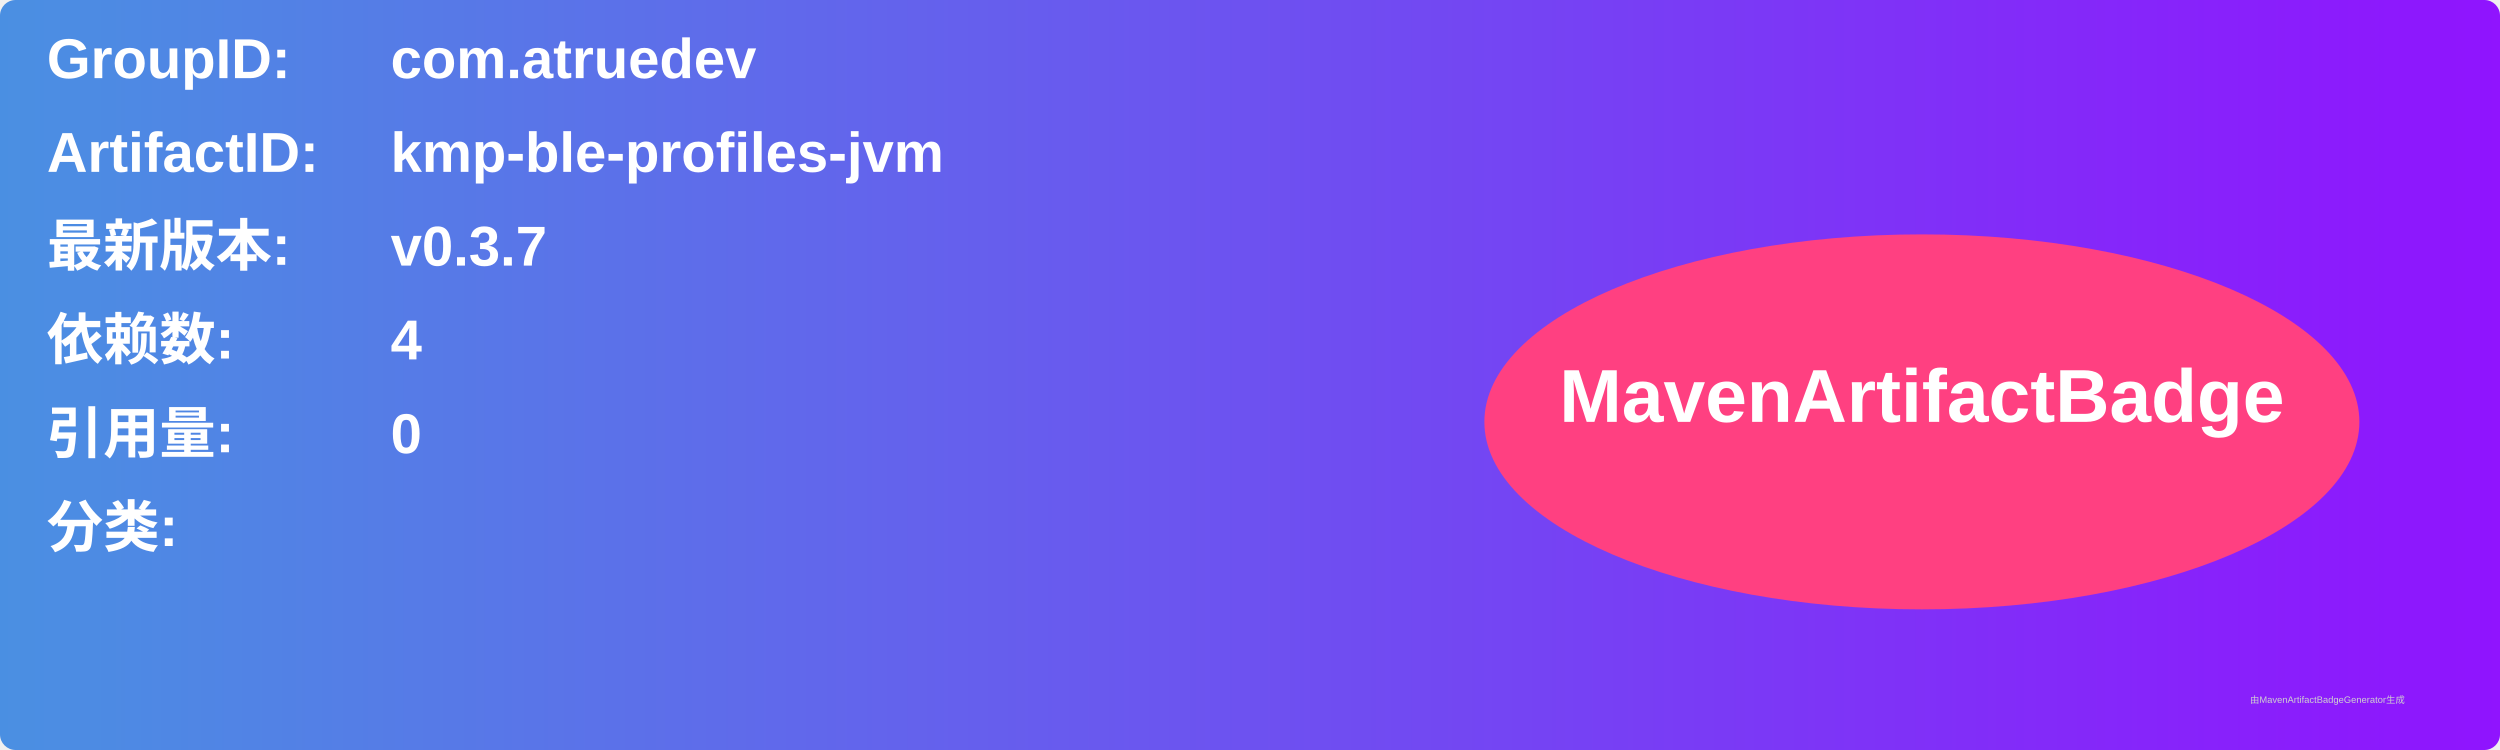
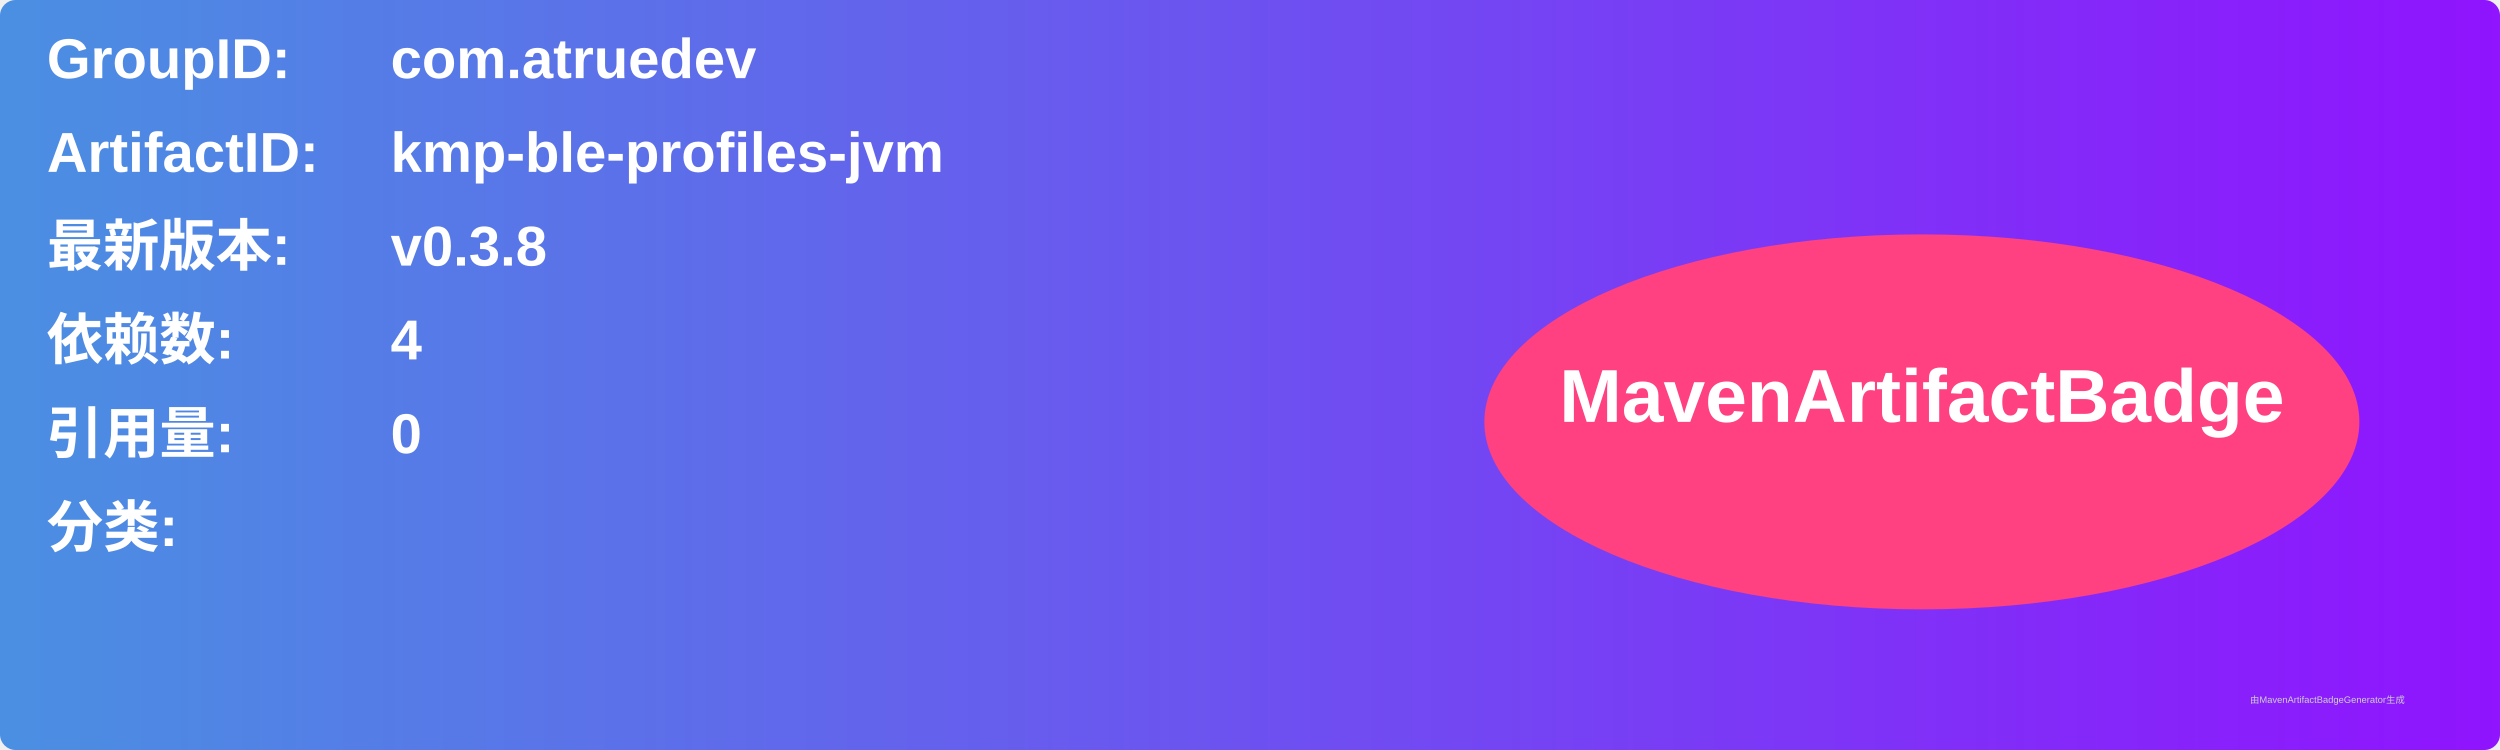
<svg xmlns="http://www.w3.org/2000/svg" width="800" height="240" viewBox="0 0 800 240">
  <linearGradient id="grad" x1="0%" y1="0%" x2="100%" y2="0%">
    <stop offset="0%" stop-color="#4a90e2" />
    <stop offset="100%" stop-color="#9013fe" />
  </linearGradient>
  <rect width="100%" height="100%" rx="5" ry="5" fill="url(#grad)" />
  <g transform="translate(15, 15)">
    <text x="0" y="10" font-family="Arial" font-size="18" fill="white" font-weight="bold" width="260">GroupID:</text>
    <text x="110" y="10" font-family="Arial" font-size="18" fill="white" font-weight="bold" width="460">com.atruedev</text>
    <text x="0" y="40" font-family="Arial" font-size="18" fill="white" font-weight="bold" width="260">ArtifactID:</text>
    <text x="110" y="40" font-family="Arial" font-size="18" fill="white" font-weight="bold" width="460">kmp-ble-profiles-jvm</text>
    <text x="0" y="70" font-family="Arial" font-size="18" fill="white" font-weight="bold">最新版本:</text>
    <text x="110" y="70" font-family="Arial" font-size="18" fill="white" font-weight="bold">
-       <tspan font-weight="bold">v0.3.7</tspan>
+       <tspan font-weight="bold">v0.3.8</tspan>
    </text>
    <text x="0" y="100" font-family="Arial" font-size="18" fill="white" font-weight="bold">依赖数: </text>
    <text x="110" y="100" font-family="Arial" font-size="18" fill="white">
      <tspan font-weight="bold">4</tspan>
    </text>
    <text x="0" y="130" font-family="Arial" font-size="18" fill="white" font-weight="bold">引用量: </text>
    <text x="110" y="130" font-family="Arial" font-size="18" fill="white">
      <tspan font-weight="bold">0</tspan>
    </text>
    <text x="0" y="160" font-family="Arial" font-size="18" fill="white" font-weight="bold">分类:</text>
    <text x="10" y="190" font-family="Arial" font-size="10" fill="white">
      <tspan font-weight="bold" />
    </text>
    <ellipse cx="600" cy="120" rx="140" ry="60" fill="#ff4081" />
    <text x="600" y="120" text-anchor="middle" font-family="Arial" font-size="24" fill="white" font-weight="bold">MavenArtifactBadge</text>
  </g>
  <text x="720" y="225" font-family="Arial" font-size="3" fill="#d0d0d0">由MavenArtifactBadgeGenerator生成</text>
</svg>
